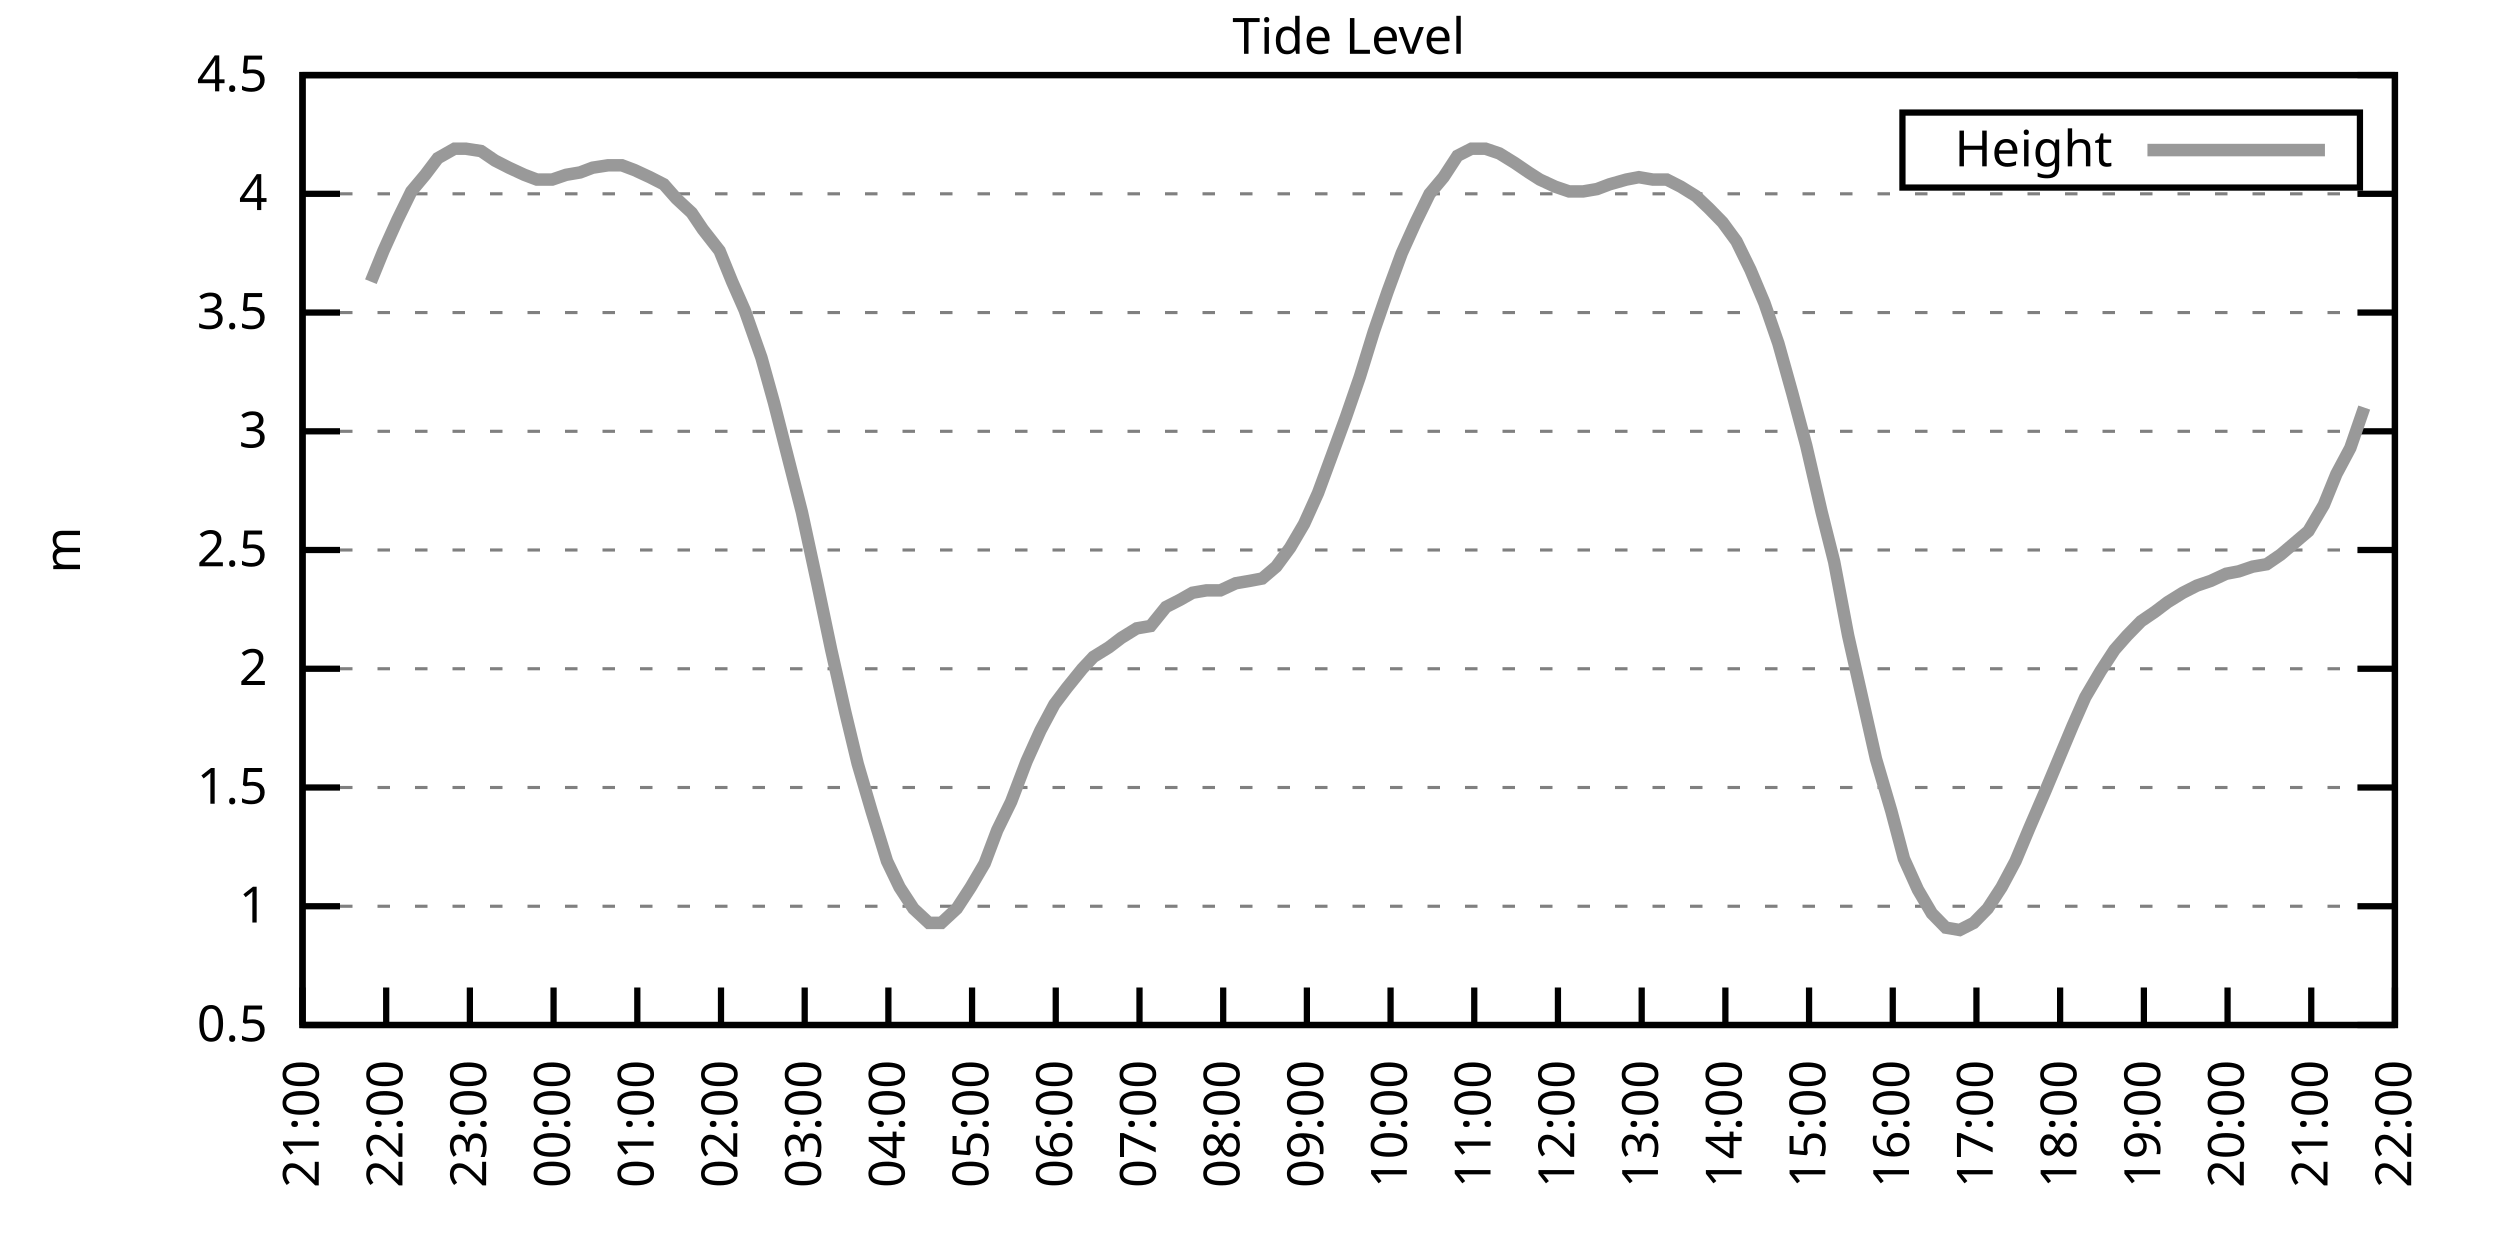
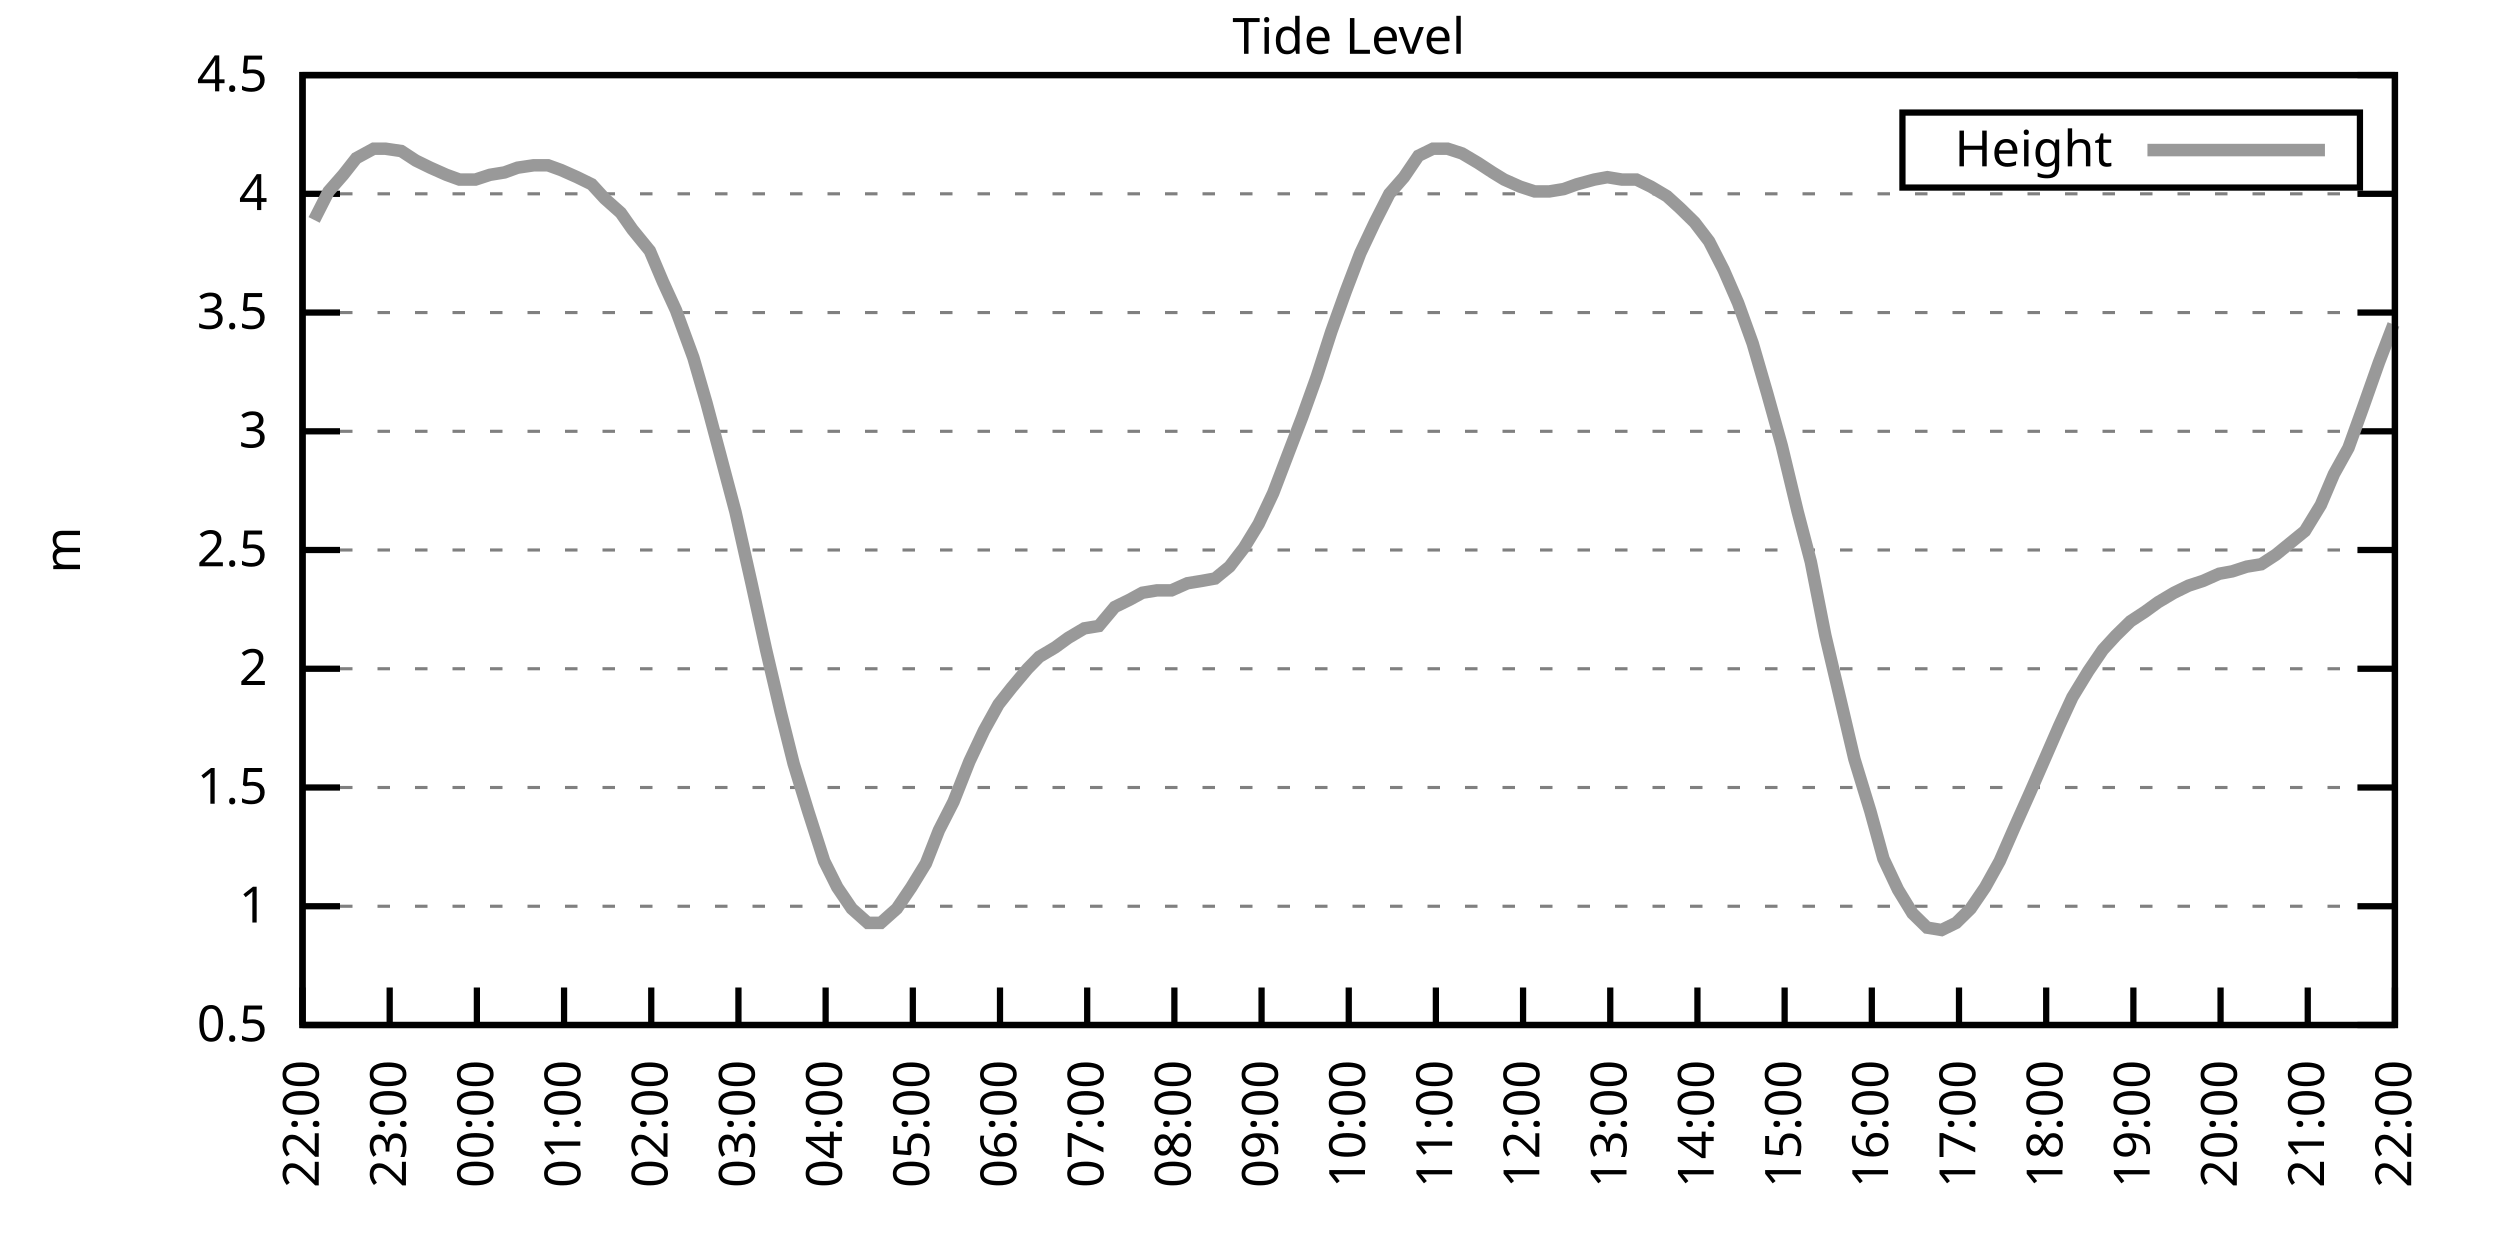
<svg xmlns="http://www.w3.org/2000/svg" xmlns:xlink="http://www.w3.org/1999/xlink" width="400" height="200" viewBox="0 0 400 200">
  <g id="gnuplot_canvas">
    <rect x="0" y="0" width="400" height="200" fill="none" />
    <defs>
      <circle id="gpDot" r="0.5" stroke-width="0.5" stroke="currentColor" />
      <path id="gpPt0" stroke-width="0.333" stroke="currentColor" d="M-1,0 h2 M0,-1 v2" />
      <path id="gpPt1" stroke-width="0.333" stroke="currentColor" d="M-1,-1 L1,1 M1,-1 L-1,1" />
      <path id="gpPt2" stroke-width="0.333" stroke="currentColor" d="M-1,0 L1,0 M0,-1 L0,1 M-1,-1 L1,1 M-1,1 L1,-1" />
      <rect id="gpPt3" stroke-width="0.333" stroke="currentColor" x="-1" y="-1" width="2" height="2" />
      <rect id="gpPt4" stroke-width="0.333" stroke="currentColor" fill="currentColor" x="-1" y="-1" width="2" height="2" />
      <circle id="gpPt5" stroke-width="0.333" stroke="currentColor" cx="0" cy="0" r="1" />
      <use xlink:href="#gpPt5" id="gpPt6" fill="currentColor" stroke="none" />
      <path id="gpPt7" stroke-width="0.333" stroke="currentColor" d="M0,-1.33 L-1.33,0.67 L1.33,0.67 z" />
      <use xlink:href="#gpPt7" id="gpPt8" fill="currentColor" stroke="none" />
      <use xlink:href="#gpPt7" id="gpPt9" stroke="currentColor" transform="rotate(180)" />
      <use xlink:href="#gpPt9" id="gpPt10" fill="currentColor" stroke="none" />
      <use xlink:href="#gpPt3" id="gpPt11" stroke="currentColor" transform="rotate(45)" />
      <use xlink:href="#gpPt11" id="gpPt12" fill="currentColor" stroke="none" />
      <path id="gpPt13" stroke-width="0.333" stroke="currentColor" d="M0,1.330 L1.265,0.411 L0.782,-1.067 L-0.782,-1.076 L-1.265,0.411 z" />
      <use xlink:href="#gpPt13" id="gpPt14" fill="currentColor" stroke="none" />
      <filter id="textbox" filterUnits="objectBoundingBox" x="0" y="0" height="1" width="1">
        <feFlood flood-color="white" flood-opacity="1" result="bgnd" />
        <feComposite in="SourceGraphic" in2="bgnd" operator="atop" />
      </filter>
      <filter id="greybox" filterUnits="objectBoundingBox" x="0" y="0" height="1" width="1">
        <feFlood flood-color="lightgrey" flood-opacity="1" result="grey" />
        <feComposite in="SourceGraphic" in2="grey" operator="atop" />
      </filter>
    </defs>
    <g fill="none" color="white" stroke="currentColor" stroke-width="1.00" stroke-linecap="butt" stroke-linejoin="miter">
</g>
    <g fill="none" color="black" stroke="currentColor" stroke-width="1.00" stroke-linecap="butt" stroke-linejoin="miter">
      <g stroke="none" shape-rendering="crispEdges">
        <polygon fill="rgb(255, 255, 255)" points="48.40,164.00 383.18,164.00 383.18,12.02 48.40,12.02 " />
      </g>
    </g>
    <g fill="none" color="black" stroke="currentColor" stroke-width="1.00" stroke-linecap="butt" stroke-linejoin="miter">
</g>
    <g fill="none" color="black" stroke="black" stroke-width="0.50" stroke-linecap="butt" stroke-linejoin="miter">
</g>
    <g fill="none" color="gray" stroke="currentColor" stroke-width="0.50" stroke-linecap="butt" stroke-linejoin="miter">
      <path stroke="gray" stroke-dasharray="2,4" class="gridline" d="M48.40,164.00 L383.19,164.00  " />
    </g>
    <g fill="none" color="gray" stroke="gray" stroke-width="1.00" stroke-linecap="butt" stroke-linejoin="miter">
</g>
    <g fill="none" color="black" stroke="currentColor" stroke-width="1.00" stroke-linecap="butt" stroke-linejoin="miter">
      <path stroke="black" d="M48.40,164.00 L54.40,164.00 M383.19,164.00 L377.19,164.00  " />
      <g transform="translate(42.80,166.60)" stroke="none" fill="black" font-family="Sans" font-size="8.00" text-anchor="end">
        <text>
          <tspan font-family="Sans"> 0.5</tspan>
        </text>
      </g>
    </g>
    <g fill="none" color="black" stroke="currentColor" stroke-width="1.00" stroke-linecap="butt" stroke-linejoin="miter">
</g>
    <g fill="none" color="black" stroke="black" stroke-width="0.50" stroke-linecap="butt" stroke-linejoin="miter">
</g>
    <g fill="none" color="gray" stroke="currentColor" stroke-width="0.50" stroke-linecap="butt" stroke-linejoin="miter">
      <path stroke="gray" stroke-dasharray="2,4" class="gridline" d="M48.40,145.00 L383.19,145.00  " />
    </g>
    <g fill="none" color="gray" stroke="gray" stroke-width="1.00" stroke-linecap="butt" stroke-linejoin="miter">
</g>
    <g fill="none" color="black" stroke="currentColor" stroke-width="1.00" stroke-linecap="butt" stroke-linejoin="miter">
      <path stroke="black" d="M48.40,145.00 L54.40,145.00 M383.19,145.00 L377.19,145.00  " />
      <g transform="translate(42.80,147.60)" stroke="none" fill="black" font-family="Sans" font-size="8.00" text-anchor="end">
        <text>
          <tspan font-family="Sans"> 1</tspan>
        </text>
      </g>
    </g>
    <g fill="none" color="black" stroke="currentColor" stroke-width="1.00" stroke-linecap="butt" stroke-linejoin="miter">
</g>
    <g fill="none" color="black" stroke="black" stroke-width="0.50" stroke-linecap="butt" stroke-linejoin="miter">
</g>
    <g fill="none" color="gray" stroke="currentColor" stroke-width="0.50" stroke-linecap="butt" stroke-linejoin="miter">
      <path stroke="gray" stroke-dasharray="2,4" class="gridline" d="M48.40,126.00 L383.19,126.00  " />
    </g>
    <g fill="none" color="gray" stroke="gray" stroke-width="1.00" stroke-linecap="butt" stroke-linejoin="miter">
</g>
    <g fill="none" color="black" stroke="currentColor" stroke-width="1.00" stroke-linecap="butt" stroke-linejoin="miter">
      <path stroke="black" d="M48.40,126.00 L54.40,126.00 M383.19,126.00 L377.19,126.00  " />
      <g transform="translate(42.80,128.60)" stroke="none" fill="black" font-family="Sans" font-size="8.00" text-anchor="end">
        <text>
          <tspan font-family="Sans"> 1.5</tspan>
        </text>
      </g>
    </g>
    <g fill="none" color="black" stroke="currentColor" stroke-width="1.00" stroke-linecap="butt" stroke-linejoin="miter">
</g>
    <g fill="none" color="black" stroke="black" stroke-width="0.50" stroke-linecap="butt" stroke-linejoin="miter">
</g>
    <g fill="none" color="gray" stroke="currentColor" stroke-width="0.50" stroke-linecap="butt" stroke-linejoin="miter">
      <path stroke="gray" stroke-dasharray="2,4" class="gridline" d="M48.40,107.00 L383.19,107.00  " />
    </g>
    <g fill="none" color="gray" stroke="gray" stroke-width="1.00" stroke-linecap="butt" stroke-linejoin="miter">
</g>
    <g fill="none" color="black" stroke="currentColor" stroke-width="1.00" stroke-linecap="butt" stroke-linejoin="miter">
      <path stroke="black" d="M48.40,107.00 L54.40,107.00 M383.19,107.00 L377.19,107.00  " />
      <g transform="translate(42.80,109.60)" stroke="none" fill="black" font-family="Sans" font-size="8.00" text-anchor="end">
        <text>
          <tspan font-family="Sans"> 2</tspan>
        </text>
      </g>
    </g>
    <g fill="none" color="black" stroke="currentColor" stroke-width="1.00" stroke-linecap="butt" stroke-linejoin="miter">
</g>
    <g fill="none" color="black" stroke="black" stroke-width="0.50" stroke-linecap="butt" stroke-linejoin="miter">
</g>
    <g fill="none" color="gray" stroke="currentColor" stroke-width="0.50" stroke-linecap="butt" stroke-linejoin="miter">
      <path stroke="gray" stroke-dasharray="2,4" class="gridline" d="M48.40,88.00 L383.19,88.00  " />
    </g>
    <g fill="none" color="gray" stroke="gray" stroke-width="1.00" stroke-linecap="butt" stroke-linejoin="miter">
</g>
    <g fill="none" color="black" stroke="currentColor" stroke-width="1.00" stroke-linecap="butt" stroke-linejoin="miter">
      <path stroke="black" d="M48.40,88.00 L54.40,88.00 M383.19,88.00 L377.19,88.00  " />
      <g transform="translate(42.80,90.60)" stroke="none" fill="black" font-family="Sans" font-size="8.00" text-anchor="end">
        <text>
          <tspan font-family="Sans"> 2.5</tspan>
        </text>
      </g>
    </g>
    <g fill="none" color="black" stroke="currentColor" stroke-width="1.00" stroke-linecap="butt" stroke-linejoin="miter">
</g>
    <g fill="none" color="black" stroke="black" stroke-width="0.50" stroke-linecap="butt" stroke-linejoin="miter">
</g>
    <g fill="none" color="gray" stroke="currentColor" stroke-width="0.50" stroke-linecap="butt" stroke-linejoin="miter">
      <path stroke="gray" stroke-dasharray="2,4" class="gridline" d="M48.40,69.01 L383.19,69.01  " />
    </g>
    <g fill="none" color="gray" stroke="gray" stroke-width="1.00" stroke-linecap="butt" stroke-linejoin="miter">
</g>
    <g fill="none" color="black" stroke="currentColor" stroke-width="1.00" stroke-linecap="butt" stroke-linejoin="miter">
      <path stroke="black" d="M48.40,69.01 L54.40,69.01 M383.19,69.01 L377.19,69.01  " />
      <g transform="translate(42.80,71.61)" stroke="none" fill="black" font-family="Sans" font-size="8.00" text-anchor="end">
        <text>
          <tspan font-family="Sans"> 3</tspan>
        </text>
      </g>
    </g>
    <g fill="none" color="black" stroke="currentColor" stroke-width="1.00" stroke-linecap="butt" stroke-linejoin="miter">
</g>
    <g fill="none" color="black" stroke="black" stroke-width="0.50" stroke-linecap="butt" stroke-linejoin="miter">
</g>
    <g fill="none" color="gray" stroke="currentColor" stroke-width="0.50" stroke-linecap="butt" stroke-linejoin="miter">
      <path stroke="gray" stroke-dasharray="2,4" class="gridline" d="M48.40,50.01 L383.19,50.01  " />
    </g>
    <g fill="none" color="gray" stroke="gray" stroke-width="1.00" stroke-linecap="butt" stroke-linejoin="miter">
</g>
    <g fill="none" color="black" stroke="currentColor" stroke-width="1.00" stroke-linecap="butt" stroke-linejoin="miter">
      <path stroke="black" d="M48.40,50.01 L54.40,50.01 M383.19,50.01 L377.19,50.01  " />
      <g transform="translate(42.80,52.61)" stroke="none" fill="black" font-family="Sans" font-size="8.00" text-anchor="end">
        <text>
          <tspan font-family="Sans"> 3.5</tspan>
        </text>
      </g>
    </g>
    <g fill="none" color="black" stroke="currentColor" stroke-width="1.00" stroke-linecap="butt" stroke-linejoin="miter">
</g>
    <g fill="none" color="black" stroke="black" stroke-width="0.50" stroke-linecap="butt" stroke-linejoin="miter">
</g>
    <g fill="none" color="gray" stroke="currentColor" stroke-width="0.50" stroke-linecap="butt" stroke-linejoin="miter">
      <path stroke="gray" stroke-dasharray="2,4" class="gridline" d="M48.40,31.01 L383.19,31.01  " />
    </g>
    <g fill="none" color="gray" stroke="gray" stroke-width="1.00" stroke-linecap="butt" stroke-linejoin="miter">
</g>
    <g fill="none" color="black" stroke="currentColor" stroke-width="1.00" stroke-linecap="butt" stroke-linejoin="miter">
      <path stroke="black" d="M48.40,31.01 L54.40,31.01 M383.19,31.01 L377.19,31.01  " />
      <g transform="translate(42.80,33.61)" stroke="none" fill="black" font-family="Sans" font-size="8.00" text-anchor="end">
        <text>
          <tspan font-family="Sans"> 4</tspan>
        </text>
      </g>
    </g>
    <g fill="none" color="black" stroke="currentColor" stroke-width="1.00" stroke-linecap="butt" stroke-linejoin="miter">
</g>
    <g fill="none" color="black" stroke="black" stroke-width="0.50" stroke-linecap="butt" stroke-linejoin="miter">
</g>
    <g fill="none" color="gray" stroke="currentColor" stroke-width="0.50" stroke-linecap="butt" stroke-linejoin="miter">
      <path stroke="gray" stroke-dasharray="2,4" class="gridline" d="M48.40,12.01 L383.19,12.01  " />
    </g>
    <g fill="none" color="gray" stroke="gray" stroke-width="1.00" stroke-linecap="butt" stroke-linejoin="miter">
</g>
    <g fill="none" color="black" stroke="currentColor" stroke-width="1.00" stroke-linecap="butt" stroke-linejoin="miter">
      <path stroke="black" d="M48.40,12.01 L54.40,12.01 M383.19,12.01 L377.19,12.01  " />
      <g transform="translate(42.80,14.61)" stroke="none" fill="black" font-family="Sans" font-size="8.00" text-anchor="end">
        <text>
          <tspan font-family="Sans"> 4.5</tspan>
        </text>
      </g>
    </g>
    <g fill="none" color="black" stroke="currentColor" stroke-width="1.00" stroke-linecap="butt" stroke-linejoin="miter">
      <path stroke="black" d="M48.40,164.00 L48.40,158.00  " />
      <g transform="translate(51.00,169.60) rotate(270.00)" stroke="none" fill="black" font-family="Sans" font-size="8.00" text-anchor="end">
        <text>
-           <tspan font-family="Sans">21:00</tspan>
-         </text>
-       </g>
-     </g>
-     <g fill="none" color="black" stroke="currentColor" stroke-width="1.00" stroke-linecap="butt" stroke-linejoin="miter">
-       <path stroke="black" d="M61.79,164.00 L61.79,158.00  " />
-       <g transform="translate(64.39,169.60) rotate(270.00)" stroke="none" fill="black" font-family="Sans" font-size="8.00" text-anchor="end">
-         <text>
          <tspan font-family="Sans">22:00</tspan>
        </text>
      </g>
    </g>
    <g fill="none" color="black" stroke="currentColor" stroke-width="1.00" stroke-linecap="butt" stroke-linejoin="miter">
-       <path stroke="black" d="M75.18,164.00 L75.18,158.00  " />
-       <g transform="translate(77.78,169.60) rotate(270.00)" stroke="none" fill="black" font-family="Sans" font-size="8.00" text-anchor="end">
+       <path stroke="black" d="M62.35,164.00 L62.35,158.00  " />
+       <g transform="translate(64.95,169.60) rotate(270.00)" stroke="none" fill="black" font-family="Sans" font-size="8.00" text-anchor="end">
        <text>
          <tspan font-family="Sans">23:00</tspan>
        </text>
      </g>
    </g>
    <g fill="none" color="black" stroke="currentColor" stroke-width="1.00" stroke-linecap="butt" stroke-linejoin="miter">
-       <path stroke="black" d="M88.57,164.00 L88.57,158.00  " />
-       <g transform="translate(91.17,169.60) rotate(270.00)" stroke="none" fill="black" font-family="Sans" font-size="8.00" text-anchor="end">
+       <path stroke="black" d="M76.30,164.00 L76.30,158.00  " />
+       <g transform="translate(78.90,169.60) rotate(270.00)" stroke="none" fill="black" font-family="Sans" font-size="8.00" text-anchor="end">
        <text>
          <tspan font-family="Sans">00:00</tspan>
        </text>
      </g>
    </g>
    <g fill="none" color="black" stroke="currentColor" stroke-width="1.00" stroke-linecap="butt" stroke-linejoin="miter">
-       <path stroke="black" d="M101.97,164.00 L101.97,158.00  " />
-       <g transform="translate(104.57,169.60) rotate(270.00)" stroke="none" fill="black" font-family="Sans" font-size="8.00" text-anchor="end">
+       <path stroke="black" d="M90.25,164.00 L90.25,158.00  " />
+       <g transform="translate(92.85,169.60) rotate(270.00)" stroke="none" fill="black" font-family="Sans" font-size="8.00" text-anchor="end">
        <text>
          <tspan font-family="Sans">01:00</tspan>
        </text>
      </g>
    </g>
    <g fill="none" color="black" stroke="currentColor" stroke-width="1.00" stroke-linecap="butt" stroke-linejoin="miter">
-       <path stroke="black" d="M115.36,164.00 L115.36,158.00  " />
-       <g transform="translate(117.96,169.60) rotate(270.00)" stroke="none" fill="black" font-family="Sans" font-size="8.00" text-anchor="end">
+       <path stroke="black" d="M104.20,164.00 L104.20,158.00  " />
+       <g transform="translate(106.80,169.60) rotate(270.00)" stroke="none" fill="black" font-family="Sans" font-size="8.00" text-anchor="end">
        <text>
          <tspan font-family="Sans">02:00</tspan>
        </text>
      </g>
    </g>
    <g fill="none" color="black" stroke="currentColor" stroke-width="1.00" stroke-linecap="butt" stroke-linejoin="miter">
-       <path stroke="black" d="M128.75,164.00 L128.75,158.00  " />
-       <g transform="translate(131.35,169.60) rotate(270.00)" stroke="none" fill="black" font-family="Sans" font-size="8.00" text-anchor="end">
+       <path stroke="black" d="M118.15,164.00 L118.15,158.00  " />
+       <g transform="translate(120.75,169.60) rotate(270.00)" stroke="none" fill="black" font-family="Sans" font-size="8.00" text-anchor="end">
        <text>
          <tspan font-family="Sans">03:00</tspan>
        </text>
      </g>
    </g>
    <g fill="none" color="black" stroke="currentColor" stroke-width="1.00" stroke-linecap="butt" stroke-linejoin="miter">
-       <path stroke="black" d="M142.14,164.00 L142.14,158.00  " />
-       <g transform="translate(144.74,169.60) rotate(270.00)" stroke="none" fill="black" font-family="Sans" font-size="8.00" text-anchor="end">
+       <path stroke="black" d="M132.10,164.00 L132.10,158.00  " />
+       <g transform="translate(134.70,169.60) rotate(270.00)" stroke="none" fill="black" font-family="Sans" font-size="8.00" text-anchor="end">
        <text>
          <tspan font-family="Sans">04:00</tspan>
        </text>
      </g>
    </g>
    <g fill="none" color="black" stroke="currentColor" stroke-width="1.00" stroke-linecap="butt" stroke-linejoin="miter">
-       <path stroke="black" d="M155.53,164.00 L155.53,158.00  " />
-       <g transform="translate(158.13,169.60) rotate(270.00)" stroke="none" fill="black" font-family="Sans" font-size="8.00" text-anchor="end">
+       <path stroke="black" d="M146.05,164.00 L146.05,158.00  " />
+       <g transform="translate(148.65,169.60) rotate(270.00)" stroke="none" fill="black" font-family="Sans" font-size="8.00" text-anchor="end">
        <text>
          <tspan font-family="Sans">05:00</tspan>
        </text>
      </g>
    </g>
    <g fill="none" color="black" stroke="currentColor" stroke-width="1.00" stroke-linecap="butt" stroke-linejoin="miter">
-       <path stroke="black" d="M168.92,164.00 L168.92,158.00  " />
-       <g transform="translate(171.52,169.60) rotate(270.00)" stroke="none" fill="black" font-family="Sans" font-size="8.00" text-anchor="end">
+       <path stroke="black" d="M160.00,164.00 L160.00,158.00  " />
+       <g transform="translate(162.60,169.60) rotate(270.00)" stroke="none" fill="black" font-family="Sans" font-size="8.00" text-anchor="end">
        <text>
          <tspan font-family="Sans">06:00</tspan>
        </text>
      </g>
    </g>
    <g fill="none" color="black" stroke="currentColor" stroke-width="1.00" stroke-linecap="butt" stroke-linejoin="miter">
-       <path stroke="black" d="M182.32,164.00 L182.32,158.00  " />
-       <g transform="translate(184.92,169.60) rotate(270.00)" stroke="none" fill="black" font-family="Sans" font-size="8.00" text-anchor="end">
+       <path stroke="black" d="M173.95,164.00 L173.95,158.00  " />
+       <g transform="translate(176.55,169.60) rotate(270.00)" stroke="none" fill="black" font-family="Sans" font-size="8.00" text-anchor="end">
        <text>
          <tspan font-family="Sans">07:00</tspan>
        </text>
      </g>
    </g>
    <g fill="none" color="black" stroke="currentColor" stroke-width="1.00" stroke-linecap="butt" stroke-linejoin="miter">
-       <path stroke="black" d="M195.71,164.00 L195.71,158.00  " />
-       <g transform="translate(198.31,169.60) rotate(270.00)" stroke="none" fill="black" font-family="Sans" font-size="8.00" text-anchor="end">
+       <path stroke="black" d="M187.90,164.00 L187.90,158.00  " />
+       <g transform="translate(190.50,169.60) rotate(270.00)" stroke="none" fill="black" font-family="Sans" font-size="8.00" text-anchor="end">
        <text>
          <tspan font-family="Sans">08:00</tspan>
        </text>
      </g>
    </g>
    <g fill="none" color="black" stroke="currentColor" stroke-width="1.00" stroke-linecap="butt" stroke-linejoin="miter">
-       <path stroke="black" d="M209.10,164.00 L209.10,158.00  " />
-       <g transform="translate(211.70,169.60) rotate(270.00)" stroke="none" fill="black" font-family="Sans" font-size="8.00" text-anchor="end">
+       <path stroke="black" d="M201.85,164.00 L201.85,158.00  " />
+       <g transform="translate(204.45,169.60) rotate(270.00)" stroke="none" fill="black" font-family="Sans" font-size="8.00" text-anchor="end">
        <text>
          <tspan font-family="Sans">09:00</tspan>
        </text>
      </g>
    </g>
    <g fill="none" color="black" stroke="currentColor" stroke-width="1.00" stroke-linecap="butt" stroke-linejoin="miter">
-       <path stroke="black" d="M222.49,164.00 L222.49,158.00  " />
-       <g transform="translate(225.09,169.60) rotate(270.00)" stroke="none" fill="black" font-family="Sans" font-size="8.00" text-anchor="end">
+       <path stroke="black" d="M215.80,164.00 L215.80,158.00  " />
+       <g transform="translate(218.40,169.60) rotate(270.00)" stroke="none" fill="black" font-family="Sans" font-size="8.00" text-anchor="end">
        <text>
          <tspan font-family="Sans">10:00</tspan>
        </text>
      </g>
    </g>
    <g fill="none" color="black" stroke="currentColor" stroke-width="1.00" stroke-linecap="butt" stroke-linejoin="miter">
-       <path stroke="black" d="M235.88,164.00 L235.88,158.00  " />
-       <g transform="translate(238.48,169.60) rotate(270.00)" stroke="none" fill="black" font-family="Sans" font-size="8.00" text-anchor="end">
+       <path stroke="black" d="M229.74,164.00 L229.74,158.00  " />
+       <g transform="translate(232.34,169.60) rotate(270.00)" stroke="none" fill="black" font-family="Sans" font-size="8.00" text-anchor="end">
        <text>
          <tspan font-family="Sans">11:00</tspan>
        </text>
      </g>
    </g>
    <g fill="none" color="black" stroke="currentColor" stroke-width="1.00" stroke-linecap="butt" stroke-linejoin="miter">
-       <path stroke="black" d="M249.27,164.00 L249.27,158.00  " />
-       <g transform="translate(251.87,169.60) rotate(270.00)" stroke="none" fill="black" font-family="Sans" font-size="8.00" text-anchor="end">
+       <path stroke="black" d="M243.69,164.00 L243.69,158.00  " />
+       <g transform="translate(246.29,169.60) rotate(270.00)" stroke="none" fill="black" font-family="Sans" font-size="8.00" text-anchor="end">
        <text>
          <tspan font-family="Sans">12:00</tspan>
        </text>
      </g>
    </g>
    <g fill="none" color="black" stroke="currentColor" stroke-width="1.00" stroke-linecap="butt" stroke-linejoin="miter">
-       <path stroke="black" d="M262.67,164.00 L262.67,158.00  " />
-       <g transform="translate(265.27,169.60) rotate(270.00)" stroke="none" fill="black" font-family="Sans" font-size="8.00" text-anchor="end">
+       <path stroke="black" d="M257.64,164.00 L257.64,158.00  " />
+       <g transform="translate(260.24,169.60) rotate(270.00)" stroke="none" fill="black" font-family="Sans" font-size="8.00" text-anchor="end">
        <text>
          <tspan font-family="Sans">13:00</tspan>
        </text>
      </g>
    </g>
    <g fill="none" color="black" stroke="currentColor" stroke-width="1.00" stroke-linecap="butt" stroke-linejoin="miter">
-       <path stroke="black" d="M276.06,164.00 L276.06,158.00  " />
-       <g transform="translate(278.66,169.60) rotate(270.00)" stroke="none" fill="black" font-family="Sans" font-size="8.00" text-anchor="end">
+       <path stroke="black" d="M271.59,164.00 L271.59,158.00  " />
+       <g transform="translate(274.19,169.60) rotate(270.00)" stroke="none" fill="black" font-family="Sans" font-size="8.00" text-anchor="end">
        <text>
          <tspan font-family="Sans">14:00</tspan>
        </text>
      </g>
    </g>
    <g fill="none" color="black" stroke="currentColor" stroke-width="1.00" stroke-linecap="butt" stroke-linejoin="miter">
-       <path stroke="black" d="M289.45,164.00 L289.45,158.00  " />
-       <g transform="translate(292.05,169.60) rotate(270.00)" stroke="none" fill="black" font-family="Sans" font-size="8.00" text-anchor="end">
+       <path stroke="black" d="M285.54,164.00 L285.54,158.00  " />
+       <g transform="translate(288.14,169.60) rotate(270.00)" stroke="none" fill="black" font-family="Sans" font-size="8.00" text-anchor="end">
        <text>
          <tspan font-family="Sans">15:00</tspan>
        </text>
      </g>
    </g>
    <g fill="none" color="black" stroke="currentColor" stroke-width="1.00" stroke-linecap="butt" stroke-linejoin="miter">
-       <path stroke="black" d="M302.84,164.00 L302.84,158.00  " />
-       <g transform="translate(305.44,169.60) rotate(270.00)" stroke="none" fill="black" font-family="Sans" font-size="8.00" text-anchor="end">
+       <path stroke="black" d="M299.49,164.00 L299.49,158.00  " />
+       <g transform="translate(302.09,169.60) rotate(270.00)" stroke="none" fill="black" font-family="Sans" font-size="8.00" text-anchor="end">
        <text>
          <tspan font-family="Sans">16:00</tspan>
        </text>
      </g>
    </g>
    <g fill="none" color="black" stroke="currentColor" stroke-width="1.00" stroke-linecap="butt" stroke-linejoin="miter">
-       <path stroke="black" d="M316.23,164.00 L316.23,158.00  " />
-       <g transform="translate(318.83,169.60) rotate(270.00)" stroke="none" fill="black" font-family="Sans" font-size="8.00" text-anchor="end">
+       <path stroke="black" d="M313.44,164.00 L313.44,158.00  " />
+       <g transform="translate(316.04,169.60) rotate(270.00)" stroke="none" fill="black" font-family="Sans" font-size="8.00" text-anchor="end">
        <text>
          <tspan font-family="Sans">17:00</tspan>
        </text>
      </g>
    </g>
    <g fill="none" color="black" stroke="currentColor" stroke-width="1.00" stroke-linecap="butt" stroke-linejoin="miter">
-       <path stroke="black" d="M329.62,164.00 L329.62,158.00  " />
-       <g transform="translate(332.22,169.60) rotate(270.00)" stroke="none" fill="black" font-family="Sans" font-size="8.00" text-anchor="end">
+       <path stroke="black" d="M327.39,164.00 L327.39,158.00  " />
+       <g transform="translate(329.99,169.60) rotate(270.00)" stroke="none" fill="black" font-family="Sans" font-size="8.00" text-anchor="end">
        <text>
          <tspan font-family="Sans">18:00</tspan>
        </text>
      </g>
    </g>
    <g fill="none" color="black" stroke="currentColor" stroke-width="1.00" stroke-linecap="butt" stroke-linejoin="miter">
-       <path stroke="black" d="M343.02,164.00 L343.02,158.00  " />
-       <g transform="translate(345.62,169.60) rotate(270.00)" stroke="none" fill="black" font-family="Sans" font-size="8.00" text-anchor="end">
+       <path stroke="black" d="M341.34,164.00 L341.34,158.00  " />
+       <g transform="translate(343.94,169.60) rotate(270.00)" stroke="none" fill="black" font-family="Sans" font-size="8.00" text-anchor="end">
        <text>
          <tspan font-family="Sans">19:00</tspan>
        </text>
      </g>
    </g>
    <g fill="none" color="black" stroke="currentColor" stroke-width="1.00" stroke-linecap="butt" stroke-linejoin="miter">
-       <path stroke="black" d="M356.41,164.00 L356.41,158.00  " />
-       <g transform="translate(359.01,169.60) rotate(270.00)" stroke="none" fill="black" font-family="Sans" font-size="8.00" text-anchor="end">
+       <path stroke="black" d="M355.29,164.00 L355.29,158.00  " />
+       <g transform="translate(357.89,169.60) rotate(270.00)" stroke="none" fill="black" font-family="Sans" font-size="8.00" text-anchor="end">
        <text>
          <tspan font-family="Sans">20:00</tspan>
        </text>
      </g>
    </g>
    <g fill="none" color="black" stroke="currentColor" stroke-width="1.00" stroke-linecap="butt" stroke-linejoin="miter">
-       <path stroke="black" d="M369.80,164.00 L369.80,158.00  " />
-       <g transform="translate(372.40,169.60) rotate(270.00)" stroke="none" fill="black" font-family="Sans" font-size="8.00" text-anchor="end">
+       <path stroke="black" d="M369.24,164.00 L369.24,158.00  " />
+       <g transform="translate(371.84,169.60) rotate(270.00)" stroke="none" fill="black" font-family="Sans" font-size="8.00" text-anchor="end">
        <text>
          <tspan font-family="Sans">21:00</tspan>
        </text>
      </g>
    </g>
    <g fill="none" color="black" stroke="currentColor" stroke-width="1.00" stroke-linecap="butt" stroke-linejoin="miter">
      <path stroke="black" d="M383.19,164.00 L383.19,158.00  " />
      <g transform="translate(385.79,169.60) rotate(270.00)" stroke="none" fill="black" font-family="Sans" font-size="8.00" text-anchor="end">
        <text>
          <tspan font-family="Sans">22:00</tspan>
        </text>
      </g>
    </g>
    <g fill="none" color="black" stroke="currentColor" stroke-width="1.00" stroke-linecap="butt" stroke-linejoin="miter">
</g>
    <g fill="none" color="black" stroke="currentColor" stroke-width="1.00" stroke-linecap="butt" stroke-linejoin="miter">
      <path stroke="black" d="M48.40,12.01 L48.40,164.00 L383.19,164.00 L383.19,12.01 L48.40,12.01 Z  " />
    </g>
    <g fill="none" color="black" stroke="currentColor" stroke-width="1.00" stroke-linecap="butt" stroke-linejoin="miter">
</g>
    <g fill="none" color="black" stroke="currentColor" stroke-width="1.00" stroke-linecap="butt" stroke-linejoin="miter">
      <path stroke="black" d="M304.39,30.01 L304.39,18.01 L377.59,18.01 L377.59,30.01 L304.39,30.01 Z  " />
    </g>
    <g id="Tide_level_plot_1">
      <g fill="none" color="white" stroke="black" stroke-width="2.00" stroke-linecap="butt" stroke-linejoin="miter">
</g>
      <g fill="none" color="black" stroke="currentColor" stroke-width="2.00" stroke-linecap="butt" stroke-linejoin="miter">
        <g transform="translate(337.99,26.61)" stroke="none" fill="black" font-family="Sans" font-size="8.00" text-anchor="end">
          <text>
            <tspan font-family="Sans">Height</tspan>
          </text>
        </g>
      </g>
      <g fill="none" color="black" stroke="currentColor" stroke-width="2.00" stroke-linecap="butt" stroke-linejoin="miter">
-         <path stroke="rgb(153, 153, 153)" d="M343.59,24.01 L371.99,24.01 M59.34,45.07 L61.35,40.13 L63.58,35.19 L65.81,30.63 L68.04,27.97 L70.05,25.31   L72.73,23.79 L74.51,23.79 L76.97,24.17 L79.20,25.69 L81.43,26.83 L83.89,27.97 L85.90,28.73 L88.35,28.73   L90.58,27.97 L92.82,27.59 L94.82,26.83 L97.28,26.45 L99.51,26.45 L101.52,27.21 L103.98,28.35 L106.21,29.49   L108.22,31.77 L110.67,34.05 L112.46,36.71 L115.13,40.13 L117.14,45.07 L119.15,49.63 L121.83,57.23 L123.84,64.45   L126.07,73.19 L128.30,81.93 L130.76,93.32 L132.99,103.96 L135.22,113.84 L137.23,122.20 L139.46,129.80 L141.92,137.78   L143.93,141.96 L146.16,145.38 L148.61,147.66 L150.62,147.66 L153.08,145.38 L155.31,141.96 L157.54,138.16 L159.55,132.84   L161.78,128.28 L164.24,121.82 L166.47,116.88 L168.70,112.70 L170.71,110.04 L173.17,107.00 L174.95,105.10 L177.41,103.58   L179.41,102.06 L181.87,100.54 L184.10,100.16 L186.56,97.12 L188.79,95.98 L190.80,94.84 L193.03,94.46 L195.26,94.46   L197.72,93.32 L199.95,92.94 L201.96,92.56 L204.19,90.66 L206.42,87.63 L208.65,83.83 L210.88,78.89 L213.12,72.81   L215.35,66.73 L217.58,60.27 L219.81,53.05 L222.04,46.59 L224.28,40.51 L226.51,35.57 L228.74,31.01 L230.97,28.35   L233.20,24.93 L235.44,23.79 L237.67,23.79 L239.90,24.55 L242.36,26.07 L244.59,27.59 L246.37,28.73 L248.83,29.87   L251.06,30.63 L253.29,30.63 L255.52,30.25 L257.53,29.49 L260.21,28.73 L262.22,28.35 L264.45,28.73 L266.68,28.73   L268.92,29.87 L271.37,31.39 L273.38,33.29 L275.61,35.57 L277.84,38.61 L280.07,43.17 L282.31,48.49 L284.54,54.95   L286.77,62.93 L289.00,71.29 L291.46,81.93 L293.47,89.90 L295.70,101.68 L297.93,111.56 L300.16,121.44 L302.62,129.80   L304.63,137.40 L306.86,142.34 L309.09,146.14 L311.32,148.42 L313.55,148.80 L315.79,147.66 L318.02,145.38 L320.25,141.96   L322.48,137.78 L324.71,132.46 L327.17,126.76 L329.40,121.44 L331.63,116.12 L333.64,111.56 L336.10,107.38 L338.33,103.96   L340.34,101.68 L342.57,99.40 L344.80,97.88 L346.81,96.36 L349.26,94.84 L351.50,93.70 L353.73,92.94 L356.18,91.80   L358.19,91.42 L360.42,90.66 L362.66,90.28 L364.89,88.76 L367.12,86.87 L369.35,84.97 L371.81,80.79 L373.82,75.85   L376.05,71.67 L378.28,65.21  " />
+         <path stroke="rgb(153, 153, 153)" d="M343.59,24.01 L371.99,24.01 M50.26,35.19 L52.58,30.63 L54.91,27.97 L57.00,25.31 L59.79,23.79 L61.65,23.79   L64.21,24.17 L66.53,25.69 L68.86,26.83 L71.42,27.97 L73.51,28.73 L76.07,28.73 L78.39,27.97 L80.72,27.59   L82.81,26.83 L85.37,26.45 L87.69,26.45 L89.78,27.21 L92.34,28.35 L94.67,29.49 L96.76,31.77 L99.32,34.05   L101.18,36.71 L103.97,40.13 L106.06,45.07 L108.15,49.63 L110.94,57.23 L113.03,64.45 L115.36,73.19 L117.68,81.93   L120.24,93.32 L122.57,103.96 L124.89,113.84 L126.98,122.20 L129.31,129.80 L131.87,137.78 L133.96,141.96 L136.28,145.38   L138.84,147.66 L140.93,147.66 L143.49,145.38 L145.81,141.96 L148.14,138.16 L150.23,132.84 L152.56,128.28 L155.11,121.82   L157.44,116.88 L159.76,112.70 L161.86,110.04 L164.41,107.00 L166.27,105.10 L168.83,103.58 L170.92,102.06 L173.48,100.54   L175.81,100.16 L178.36,97.12 L180.69,95.98 L182.78,94.84 L185.11,94.46 L187.43,94.46 L189.99,93.32 L192.31,92.94   L194.41,92.56 L196.73,90.66 L199.06,87.63 L201.38,83.83 L203.71,78.89 L206.03,72.81 L208.36,66.73 L210.68,60.27   L213.01,53.05 L215.33,46.59 L217.65,40.51 L219.98,35.57 L222.30,31.01 L224.63,28.35 L226.95,24.93 L229.28,23.79   L231.60,23.79 L233.93,24.55 L236.49,26.07 L238.81,27.59 L240.67,28.73 L243.23,29.87 L245.55,30.63 L247.88,30.63   L250.20,30.25 L252.30,29.49 L255.09,28.73 L257.18,28.35 L259.50,28.73 L261.83,28.73 L264.15,29.87 L266.71,31.39   L268.80,33.29 L271.13,35.57 L273.45,38.61 L275.78,43.17 L278.10,48.49 L280.43,54.95 L282.75,62.93 L285.08,71.29   L287.64,81.93 L289.73,89.90 L292.05,101.68 L294.38,111.56 L296.70,121.44 L299.26,129.80 L301.35,137.40 L303.68,142.34   L306.00,146.14 L308.33,148.42 L310.65,148.80 L312.98,147.66 L315.30,145.38 L317.63,141.96 L319.95,137.78 L322.28,132.46   L324.83,126.76 L327.16,121.44 L329.48,116.12 L331.58,111.56 L334.13,107.38 L336.46,103.96 L338.55,101.68 L340.88,99.40   L343.20,97.88 L345.29,96.36 L347.85,94.84 L350.18,93.70 L352.50,92.94 L355.06,91.80 L357.15,91.42 L359.48,90.66   L361.80,90.28 L364.13,88.76 L366.45,86.87 L368.78,84.97 L371.33,80.79 L373.43,75.85 L375.75,71.67 L378.08,65.21   L380.63,57.99 L382.96,51.91  " />
      </g>
    </g>
    <g fill="none" color="black" stroke="currentColor" stroke-width="2.00" stroke-linecap="butt" stroke-linejoin="miter">
</g>
    <g fill="none" color="black" stroke="black" stroke-width="1.00" stroke-linecap="butt" stroke-linejoin="miter">
</g>
    <g fill="none" color="black" stroke="currentColor" stroke-width="1.00" stroke-linecap="butt" stroke-linejoin="miter">
      <path stroke="black" d="M48.40,12.01 L48.40,164.00 L383.19,164.00 L383.19,12.01 L48.40,12.01 Z  " />
      <g transform="translate(12.80,88.01) rotate(270.00)" stroke="none" fill="black" font-family="Sans" font-size="8.00" text-anchor="middle">
        <text>
          <tspan font-family="Sans">m</tspan>
        </text>
      </g>
    </g>
    <g fill="none" color="black" stroke="currentColor" stroke-width="1.00" stroke-linecap="butt" stroke-linejoin="miter">
</g>
    <g fill="none" color="black" stroke="currentColor" stroke-width="1.00" stroke-linecap="butt" stroke-linejoin="miter">
      <g transform="translate(215.79,8.61)" stroke="none" fill="black" font-family="Sans" font-size="8.00" text-anchor="middle">
        <text>
          <tspan font-family="Sans">Tide Level</tspan>
        </text>
      </g>
    </g>
    <g fill="none" color="black" stroke="currentColor" stroke-width="1.00" stroke-linecap="butt" stroke-linejoin="miter">
</g>
  </g>
</svg>
